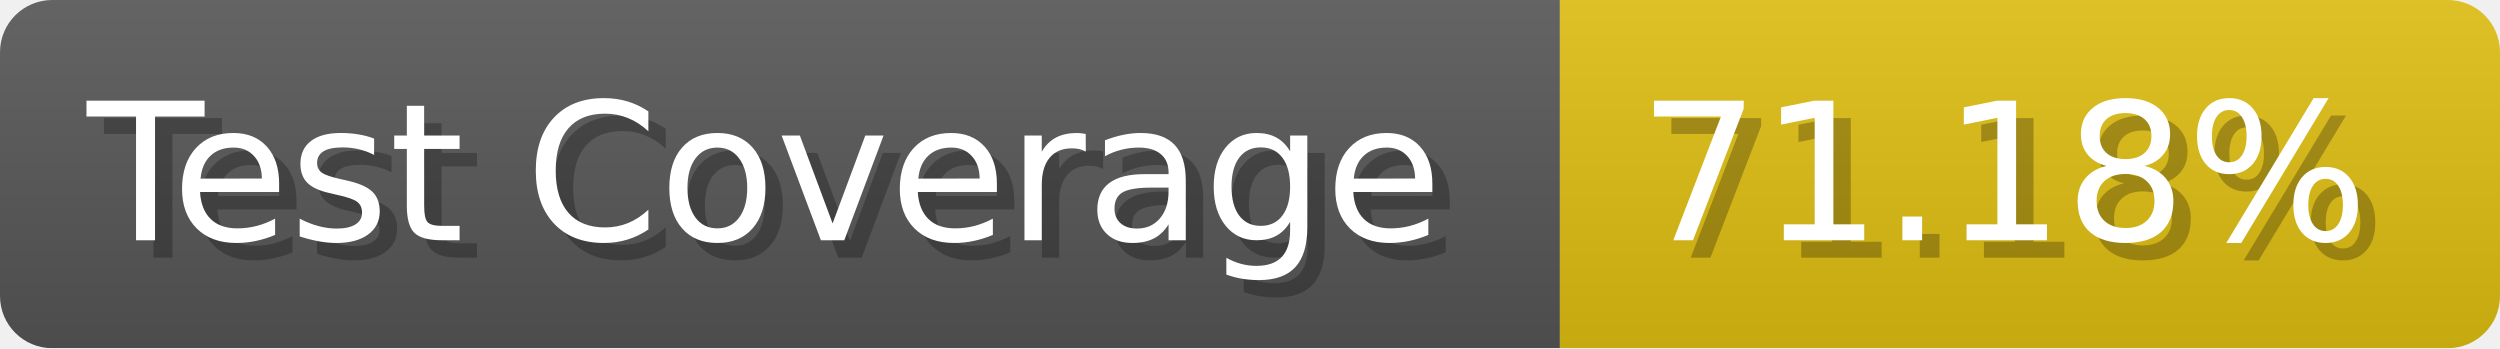
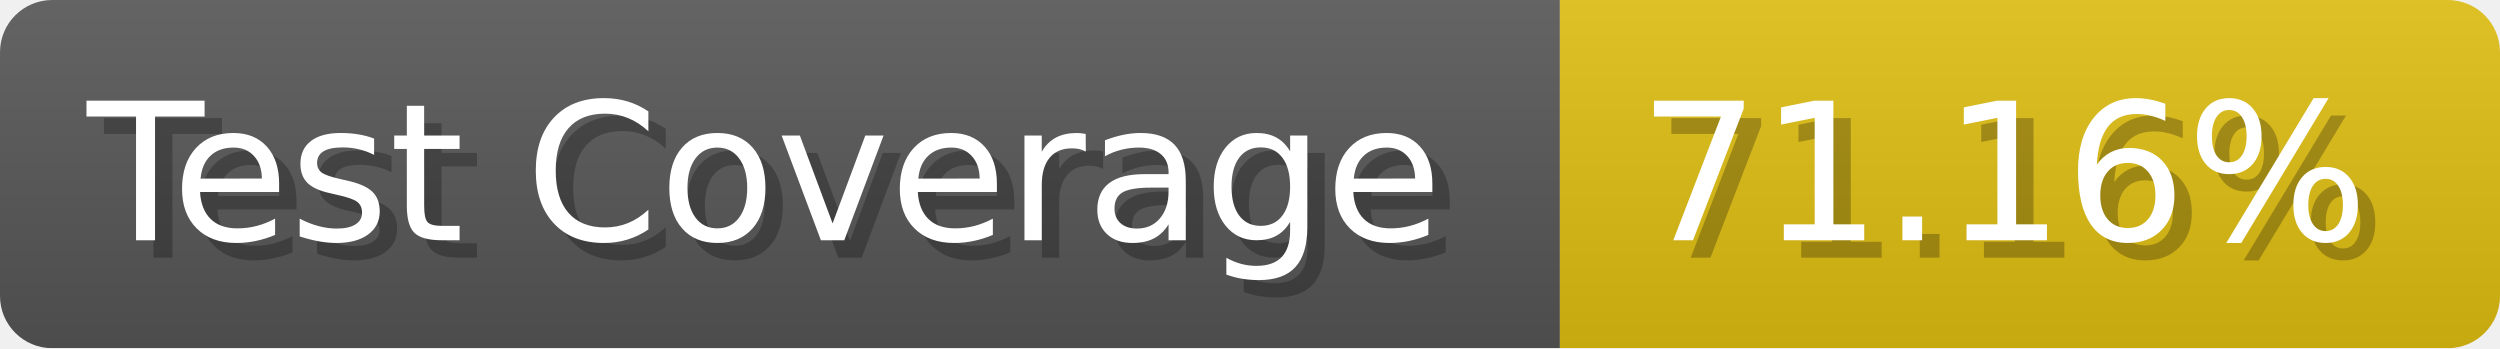
- <svg xmlns="http://www.w3.org/2000/svg" width="143.6" height="20" viewBox="0 0 1436 200" role="img" aria-label="Test Coverage: 71.18%">
+ <svg xmlns="http://www.w3.org/2000/svg" width="143.6" height="20" viewBox="0 0 1436 200" role="img" aria-label="Test Coverage: 71.16%">
  <linearGradient id="a" x2="0" y2="100%">
    <stop offset="0" stop-opacity=".1" stop-color="#EEE" />
    <stop offset="1" stop-opacity=".1" />
  </linearGradient>
  <mask id="m">
    <rect width="1436" height="200" rx="30" fill="#FFF" />
  </mask>
  <g mask="url(#m)">
    <rect width="896" height="200" fill="#555" />
    <rect width="540" height="200" fill="#DB1" x="896" />
    <rect width="1436" height="200" fill="url(#a)" />
  </g>
  <g aria-hidden="true" fill="#fff" text-anchor="start" font-family="Verdana,DejaVu Sans,sans-serif" font-size="110">
    <text x="60" y="148" textLength="796" fill="#000" opacity="0.25">Test Coverage</text>
    <text x="50" y="138" textLength="796">Test Coverage</text>
-     <text x="951" y="148" textLength="440" fill="#000" opacity="0.25">71.18%</text>
-     <text x="941" y="138" textLength="440">71.18%</text>
+     <text x="951" y="148" textLength="440" fill="#000" opacity="0.25">71.16%</text>
+     <text x="941" y="138" textLength="440">71.16%</text>
  </g>
</svg>
